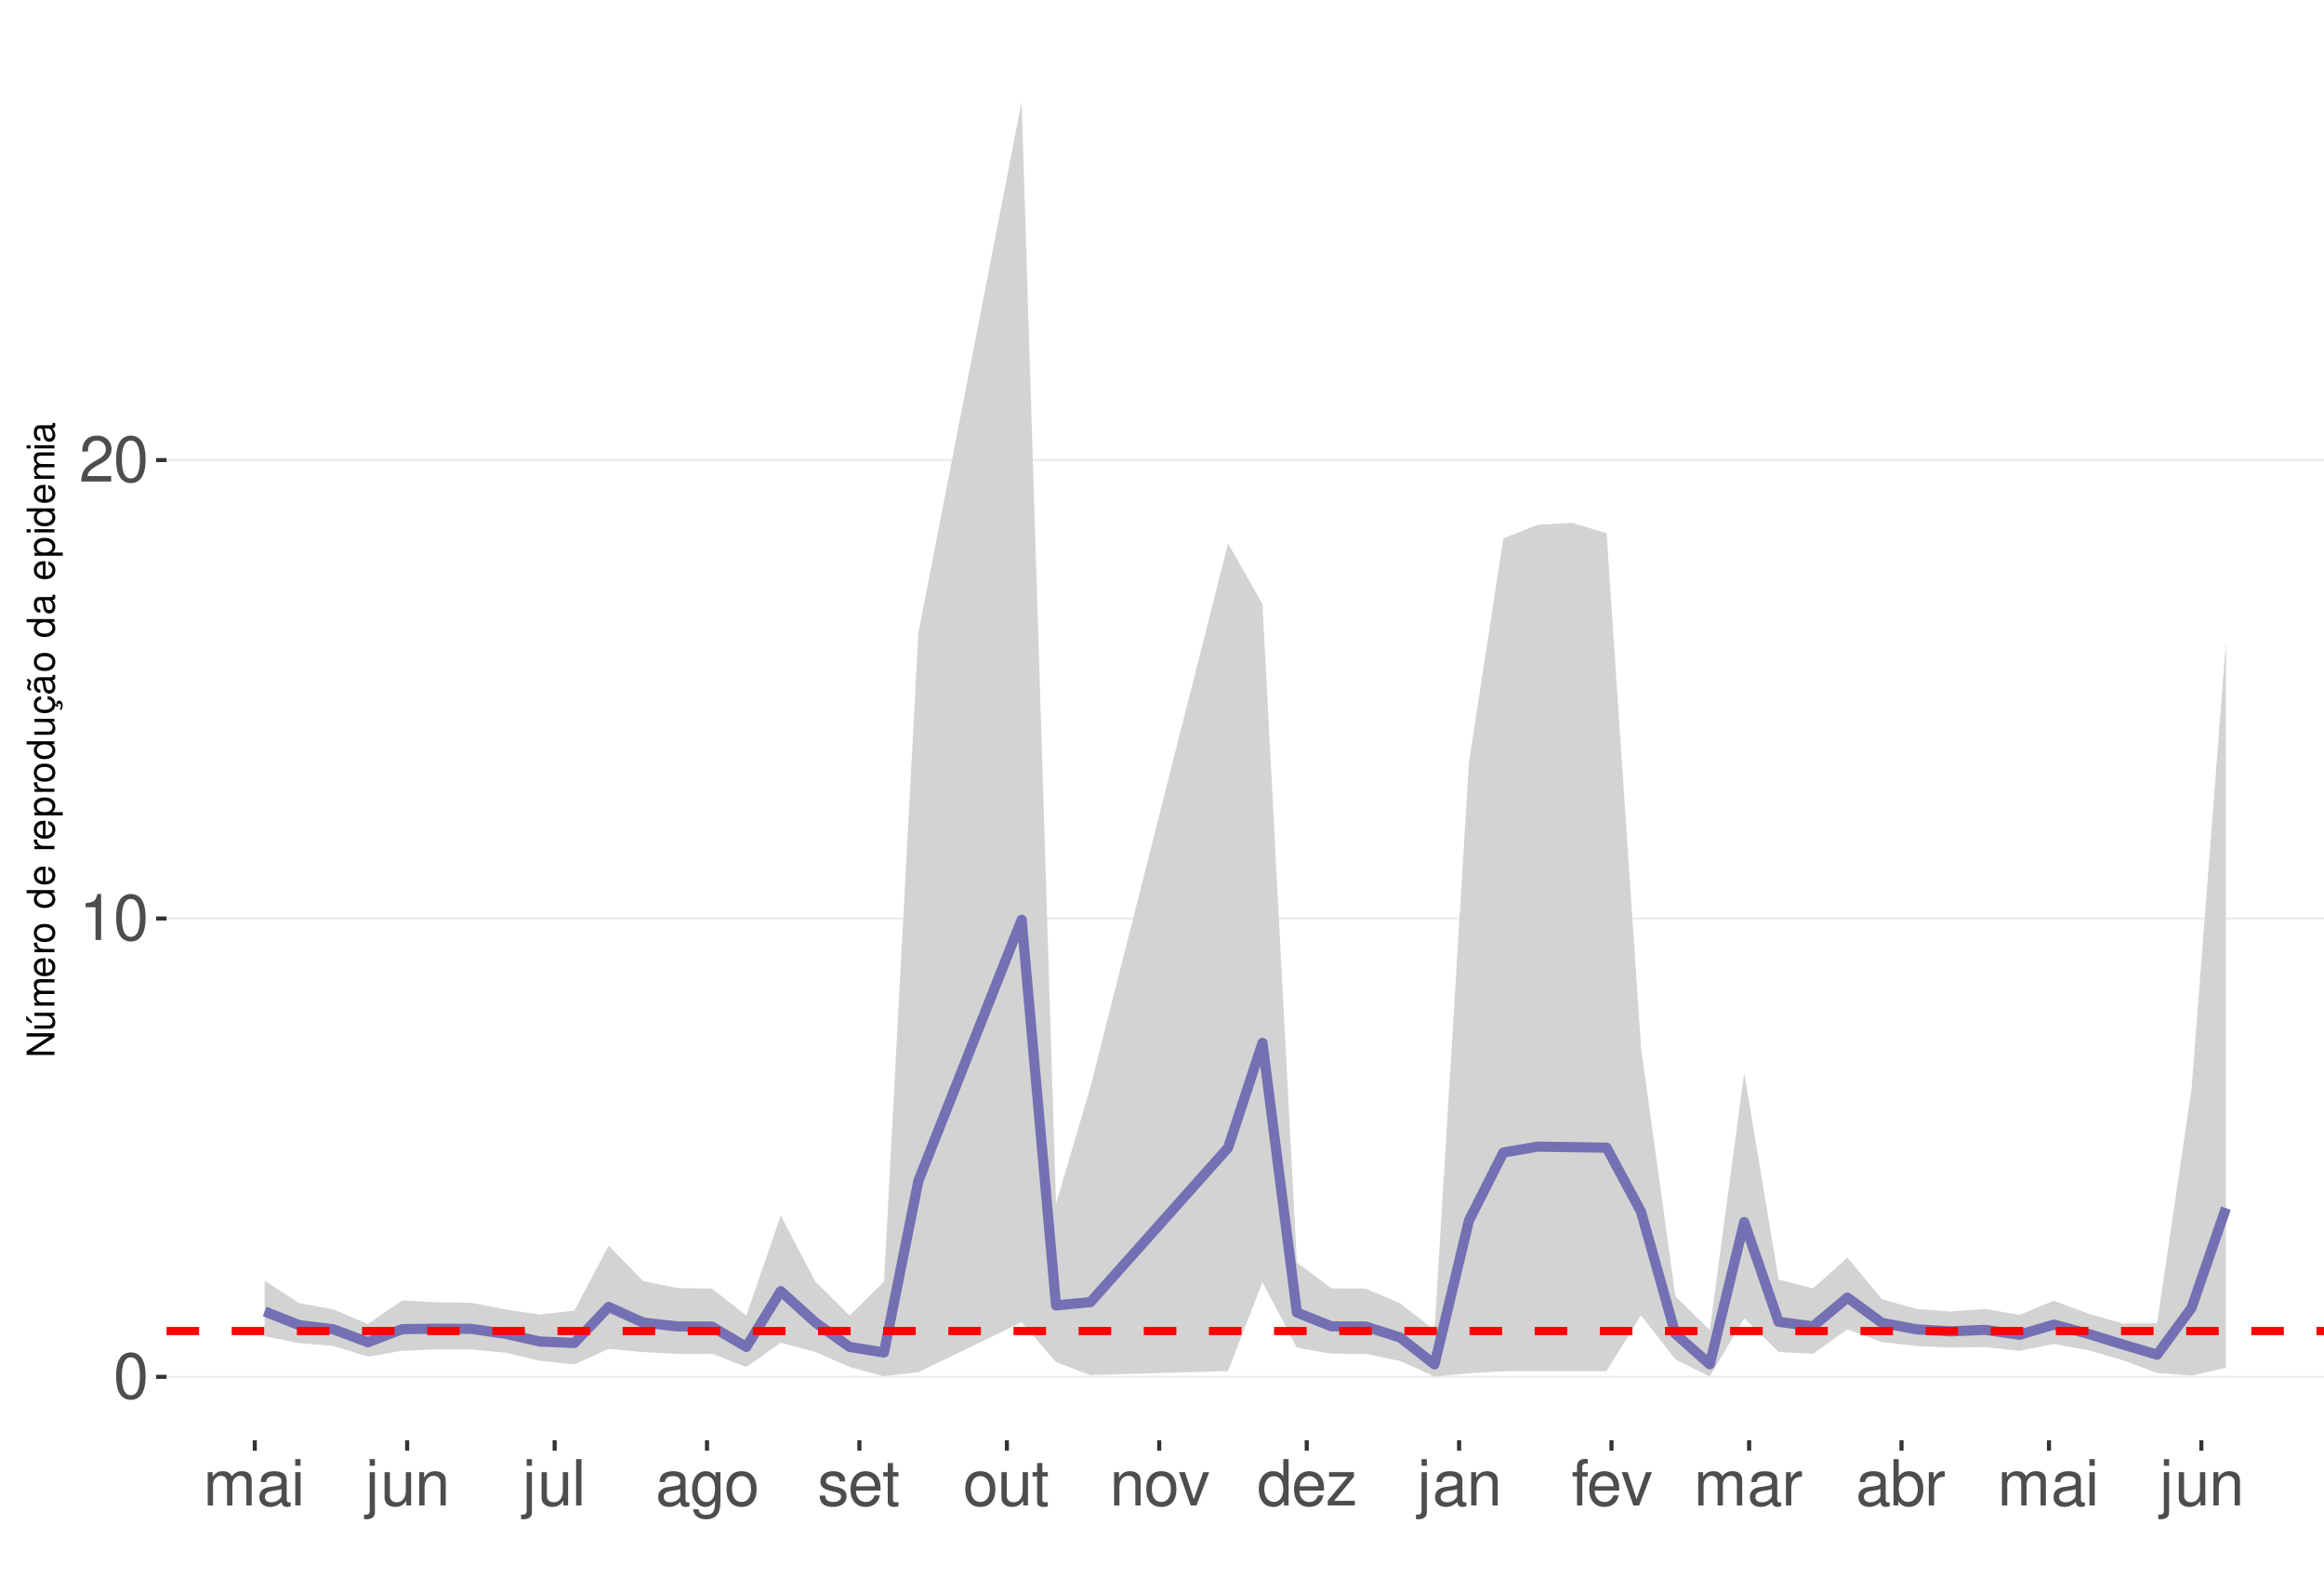
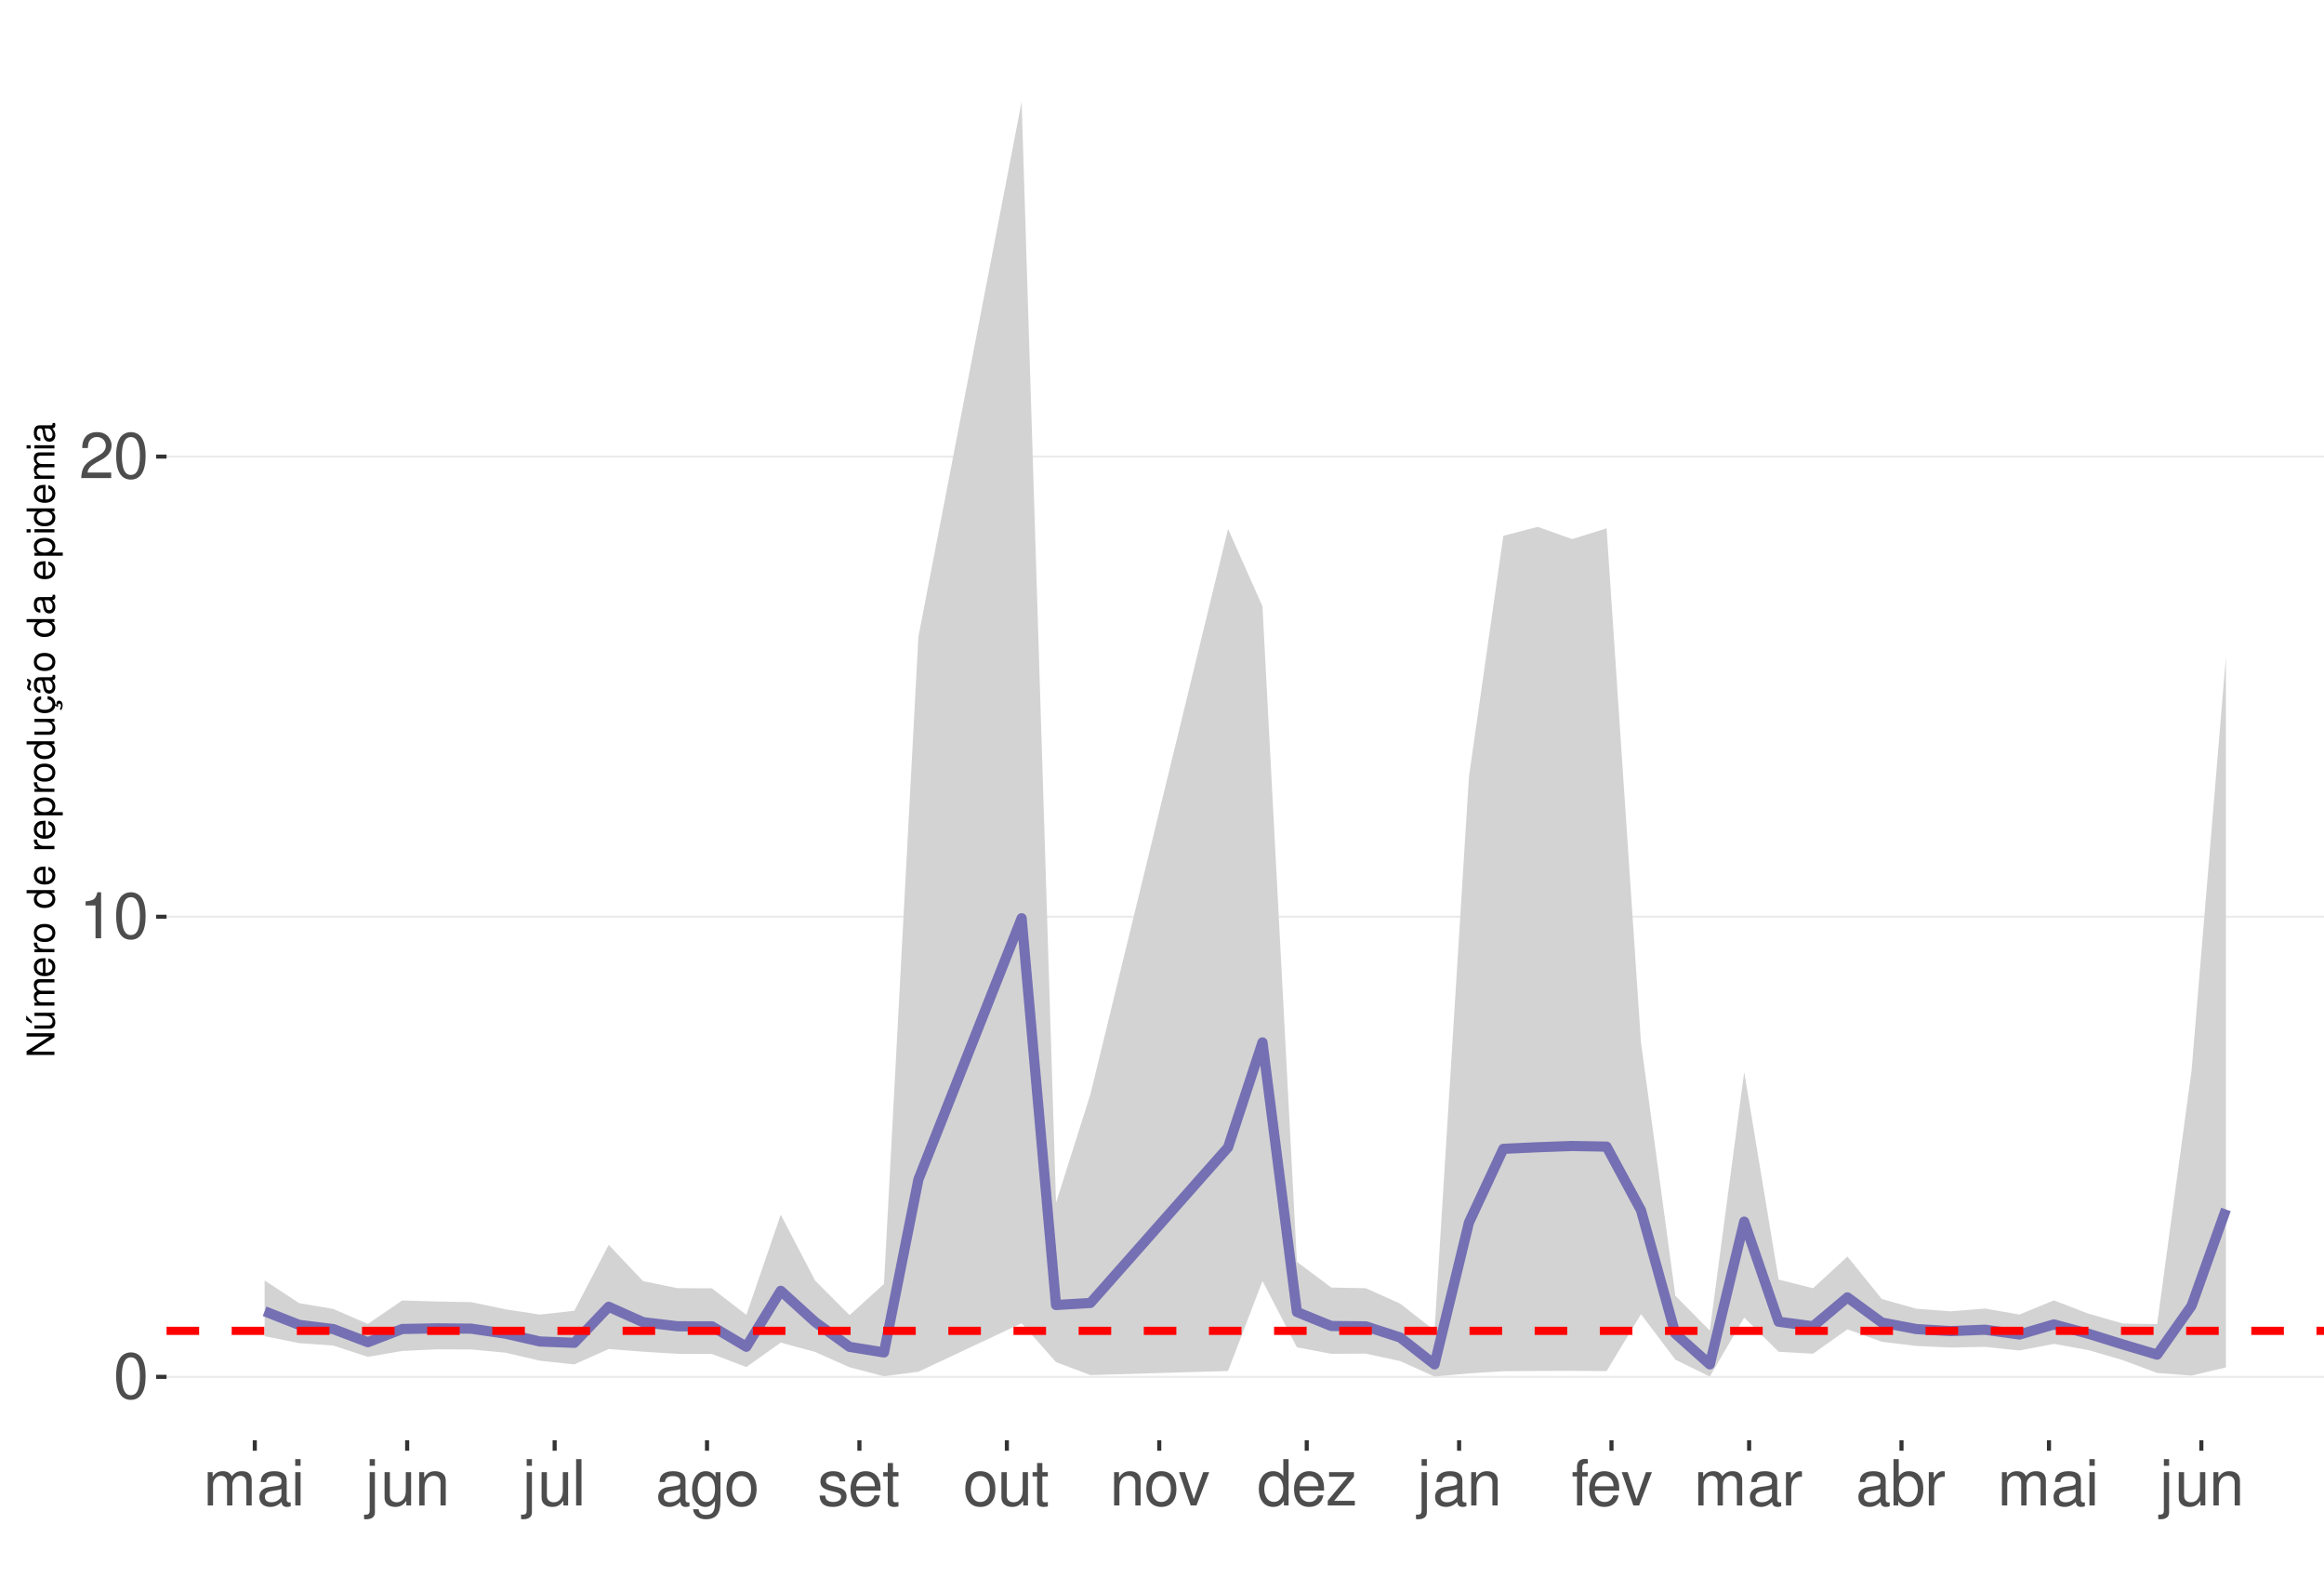
<svg xmlns="http://www.w3.org/2000/svg" xmlns:xlink="http://www.w3.org/1999/xlink" width="609pt" height="413pt" viewBox="0 0 609 413" version="1.1">
  <defs>
    <g>
      <symbol overflow="visible" id="glyph0-0">
        <path style="stroke:none;" d="" />
      </symbol>
      <symbol overflow="visible" id="glyph0-1">
        <path style="stroke:none;" d="M 4.578 -12.047 C 3.484 -12.047 2.484 -11.547 1.859 -10.734 C 1.094 -9.656 0.719 -8.062 0.719 -5.828 C 0.719 -1.766 2.047 0.391 4.578 0.391 C 7.078 0.391 8.438 -1.766 8.438 -5.734 C 8.438 -8.062 8.078 -9.625 7.297 -10.734 C 6.672 -11.562 5.703 -12.047 4.578 -12.047 Z M 4.578 -10.75 C 6.156 -10.75 6.953 -9.125 6.953 -5.859 C 6.953 -2.438 6.172 -0.828 4.547 -0.828 C 3 -0.828 2.219 -2.5 2.219 -5.812 C 2.219 -9.125 3 -10.75 4.578 -10.75 Z M 4.578 -10.75 " />
      </symbol>
      <symbol overflow="visible" id="glyph0-2">
        <path style="stroke:none;" d="M 4.312 -8.578 L 4.312 0 L 5.781 0 L 5.781 -12.047 L 4.812 -12.047 C 4.297 -10.188 3.969 -9.938 1.703 -9.641 L 1.703 -8.578 Z M 4.312 -8.578 " />
      </symbol>
      <symbol overflow="visible" id="glyph0-3">
        <path style="stroke:none;" d="M 8.422 -1.453 L 2.219 -1.453 C 2.359 -2.453 2.891 -3.078 4.344 -3.969 L 6.016 -4.891 C 7.656 -5.812 8.516 -7.047 8.516 -8.531 C 8.516 -9.531 8.109 -10.453 7.406 -11.109 C 6.719 -11.75 5.844 -12.047 4.734 -12.047 C 3.234 -12.047 2.109 -11.516 1.469 -10.484 C 1.047 -9.844 0.859 -9.094 0.828 -7.875 L 2.297 -7.875 C 2.344 -8.688 2.453 -9.172 2.641 -9.578 C 3.031 -10.312 3.797 -10.766 4.688 -10.766 C 6.016 -10.766 7.016 -9.797 7.016 -8.5 C 7.016 -7.531 6.469 -6.703 5.406 -6.094 L 3.875 -5.203 C 1.422 -3.781 0.703 -2.641 0.562 -0.016 L 8.422 -0.016 Z M 8.422 -1.453 " />
      </symbol>
      <symbol overflow="visible" id="glyph0-4">
        <path style="stroke:none;" d="M 1.172 -8.734 L 1.172 0 L 2.562 0 L 2.562 -5.484 C 2.562 -6.75 3.484 -7.766 4.609 -7.766 C 5.641 -7.766 6.234 -7.125 6.234 -6.016 L 6.234 0 L 7.625 0 L 7.625 -5.484 C 7.625 -6.75 8.547 -7.766 9.672 -7.766 C 10.688 -7.766 11.297 -7.109 11.297 -6.016 L 11.297 0 L 12.688 0 L 12.688 -6.547 C 12.688 -8.109 11.797 -8.984 10.156 -8.984 C 9 -8.984 8.297 -8.625 7.484 -7.641 C 6.969 -8.578 6.266 -8.984 5.125 -8.984 C 3.969 -8.984 3.188 -8.547 2.453 -7.5 L 2.453 -8.734 Z M 1.172 -8.734 " />
      </symbol>
      <symbol overflow="visible" id="glyph0-5">
        <path style="stroke:none;" d="M 8.906 -0.812 C 8.766 -0.781 8.688 -0.781 8.609 -0.781 C 8.125 -0.781 7.859 -1.031 7.859 -1.469 L 7.859 -6.594 C 7.859 -8.141 6.734 -8.984 4.578 -8.984 C 3.297 -8.984 2.281 -8.609 1.688 -7.969 C 1.281 -7.516 1.109 -7.016 1.078 -6.141 L 2.484 -6.141 C 2.594 -7.219 3.234 -7.688 4.531 -7.688 C 5.797 -7.688 6.484 -7.234 6.484 -6.391 L 6.484 -6.031 C 6.469 -5.438 6.156 -5.219 5.031 -5.062 C 3.062 -4.812 2.766 -4.75 2.234 -4.531 C 1.219 -4.094 0.703 -3.328 0.703 -2.203 C 0.703 -0.609 1.797 0.391 3.562 0.391 C 4.656 0.391 5.547 0 6.531 -0.906 C 6.625 0 7.062 0.391 7.969 0.391 C 8.266 0.391 8.438 0.344 8.906 0.234 Z M 6.484 -2.75 C 6.484 -2.281 6.344 -2 5.922 -1.609 C 5.359 -1.094 4.688 -0.828 3.859 -0.828 C 2.781 -0.828 2.156 -1.344 2.156 -2.234 C 2.156 -3.141 2.75 -3.609 4.25 -3.828 C 5.734 -4.031 6.016 -4.094 6.484 -4.312 Z M 6.484 -2.75 " />
      </symbol>
      <symbol overflow="visible" id="glyph0-6">
        <path style="stroke:none;" d="M 2.5 -8.734 L 1.109 -8.734 L 1.109 0 L 2.5 0 Z M 2.5 -12.141 L 1.094 -12.141 L 1.094 -10.391 L 2.5 -10.391 Z M 2.5 -12.141 " />
      </symbol>
      <symbol overflow="visible" id="glyph0-7">
        <path style="stroke:none;" d="M 1.172 -8.734 L 1.172 1.266 C 1.172 2.125 0.906 2.422 0.031 2.422 C -0.062 2.422 -0.109 2.422 -0.297 2.406 L -0.297 3.578 C -0.141 3.609 -0.047 3.625 0.172 3.625 C 1.734 3.625 2.547 3.016 2.547 1.812 L 2.547 -8.734 Z M 2.547 -12.141 L 1.172 -12.141 L 1.172 -10.391 L 2.547 -10.391 Z M 2.547 -12.141 " />
      </symbol>
      <symbol overflow="visible" id="glyph0-8">
        <path style="stroke:none;" d="M 8.031 0 L 8.031 -8.734 L 6.641 -8.734 L 6.641 -3.781 C 6.641 -2 5.719 -0.828 4.266 -0.828 C 3.172 -0.828 2.469 -1.5 2.469 -2.547 L 2.469 -8.734 L 1.078 -8.734 L 1.078 -2 C 1.078 -0.547 2.172 0.391 3.859 0.391 C 5.141 0.391 5.969 -0.062 6.781 -1.219 L 6.781 0 Z M 8.031 0 " />
      </symbol>
      <symbol overflow="visible" id="glyph0-9">
        <path style="stroke:none;" d="M 1.172 -8.734 L 1.172 0 L 2.562 0 L 2.562 -4.812 C 2.562 -6.594 3.5 -7.766 4.938 -7.766 C 6.031 -7.766 6.734 -7.094 6.734 -6.047 L 6.734 0 L 8.109 0 L 8.109 -6.594 C 8.109 -8.047 7.031 -8.984 5.344 -8.984 C 4.047 -8.984 3.219 -8.484 2.453 -7.266 L 2.453 -8.734 Z M 1.172 -8.734 " />
      </symbol>
      <symbol overflow="visible" id="glyph0-10">
        <path style="stroke:none;" d="M 2.531 -12.141 L 1.125 -12.141 L 1.125 0 L 2.531 0 Z M 2.531 -12.141 " />
      </symbol>
      <symbol overflow="visible" id="glyph0-11">
        <path style="stroke:none;" d="M 6.734 -8.734 L 6.734 -7.469 C 6.031 -8.516 5.266 -8.984 4.156 -8.984 C 2.047 -8.984 0.578 -7.016 0.578 -4.219 C 0.578 -2.75 0.938 -1.688 1.688 -0.797 C 2.328 -0.031 3.172 0.391 4.062 0.391 C 5.109 0.391 5.859 -0.078 6.594 -1.188 L 6.594 -0.734 C 6.594 1.594 5.953 2.469 4.219 2.469 C 3.031 2.469 2.422 2 2.281 1 L 0.859 1 C 1 2.609 2.281 3.625 4.188 3.625 C 5.469 3.625 6.531 3.219 7.094 2.516 C 7.766 1.703 8.016 0.609 8.016 -1.438 L 8.016 -8.734 Z M 4.297 -7.688 C 5.766 -7.688 6.594 -6.469 6.594 -4.25 C 6.594 -2.125 5.75 -0.906 4.297 -0.906 C 2.859 -0.906 2.031 -2.156 2.031 -4.297 C 2.031 -6.422 2.859 -7.688 4.297 -7.688 Z M 4.297 -7.688 " />
      </symbol>
      <symbol overflow="visible" id="glyph0-12">
        <path style="stroke:none;" d="M 4.531 -8.984 C 2.062 -8.984 0.594 -7.234 0.594 -4.297 C 0.594 -1.344 2.062 0.391 4.547 0.391 C 7.016 0.391 8.5 -1.359 8.5 -4.234 C 8.5 -7.266 7.062 -8.984 4.531 -8.984 Z M 4.547 -7.688 C 6.109 -7.688 7.047 -6.406 7.047 -4.25 C 7.047 -2.188 6.078 -0.906 4.547 -0.906 C 3 -0.906 2.047 -2.188 2.047 -4.297 C 2.047 -6.406 3 -7.688 4.547 -7.688 Z M 4.547 -7.688 " />
      </symbol>
      <symbol overflow="visible" id="glyph0-13">
        <path style="stroke:none;" d="M 7.297 -6.297 C 7.281 -8.016 6.141 -8.984 4.125 -8.984 C 2.094 -8.984 0.781 -7.922 0.781 -6.312 C 0.781 -4.953 1.484 -4.297 3.547 -3.797 L 4.844 -3.484 C 5.812 -3.25 6.203 -2.891 6.203 -2.281 C 6.203 -1.453 5.375 -0.906 4.156 -0.906 C 3.422 -0.906 2.781 -1.109 2.438 -1.484 C 2.219 -1.734 2.109 -1.984 2.031 -2.594 L 0.562 -2.594 C 0.641 -0.578 1.766 0.391 4.047 0.391 C 6.25 0.391 7.641 -0.703 7.641 -2.375 C 7.641 -3.688 6.906 -4.391 5.188 -4.812 L 3.844 -5.125 C 2.719 -5.391 2.234 -5.766 2.234 -6.375 C 2.234 -7.203 2.953 -7.688 4.078 -7.688 C 5.203 -7.688 5.797 -7.219 5.828 -6.297 Z M 7.297 -6.297 " />
      </symbol>
      <symbol overflow="visible" id="glyph0-14">
        <path style="stroke:none;" d="M 8.547 -3.891 C 8.547 -5.234 8.438 -6.031 8.188 -6.672 C 7.625 -8.109 6.297 -8.984 4.656 -8.984 C 2.234 -8.984 0.672 -7.125 0.672 -4.25 C 0.672 -1.359 2.172 0.391 4.625 0.391 C 6.625 0.391 8.016 -0.75 8.359 -2.641 L 6.969 -2.641 C 6.578 -1.5 5.797 -0.906 4.688 -0.906 C 3.797 -0.906 3.047 -1.297 2.578 -2.031 C 2.25 -2.531 2.125 -3.031 2.109 -3.891 Z M 2.156 -5.031 C 2.266 -6.641 3.25 -7.688 4.641 -7.688 C 6.062 -7.688 7.047 -6.594 7.047 -5.031 Z M 2.156 -5.031 " />
      </symbol>
      <symbol overflow="visible" id="glyph0-15">
        <path style="stroke:none;" d="M 4.234 -8.734 L 2.797 -8.734 L 2.797 -11.125 L 1.422 -11.125 L 1.422 -8.734 L 0.234 -8.734 L 0.234 -7.594 L 1.422 -7.594 L 1.422 -1 C 1.422 -0.094 2.016 0.391 3.094 0.391 C 3.469 0.391 3.766 0.344 4.234 0.266 L 4.234 -0.906 C 4.031 -0.844 3.844 -0.828 3.562 -0.828 C 2.969 -0.828 2.797 -1 2.797 -1.609 L 2.797 -7.594 L 4.234 -7.594 Z M 4.234 -8.734 " />
      </symbol>
      <symbol overflow="visible" id="glyph0-16">
        <path style="stroke:none;" d="M 4.75 0 L 8.094 -8.734 L 6.531 -8.734 L 4.062 -1.656 L 1.734 -8.734 L 0.172 -8.734 L 3.234 0 Z M 4.75 0 " />
      </symbol>
      <symbol overflow="visible" id="glyph0-17">
        <path style="stroke:none;" d="M 8.25 -12.141 L 6.859 -12.141 L 6.859 -7.625 C 6.281 -8.516 5.344 -8.984 4.188 -8.984 C 1.922 -8.984 0.438 -7.156 0.438 -4.375 C 0.438 -1.438 1.859 0.391 4.234 0.391 C 5.438 0.391 6.266 -0.062 7.016 -1.156 L 7.016 0 L 8.25 0 Z M 4.406 -7.672 C 5.906 -7.672 6.859 -6.359 6.859 -4.266 C 6.859 -2.25 5.891 -0.922 4.438 -0.922 C 2.891 -0.922 1.875 -2.266 1.875 -4.297 C 1.875 -6.328 2.891 -7.672 4.406 -7.672 Z M 4.406 -7.672 " />
      </symbol>
      <symbol overflow="visible" id="glyph0-18">
        <path style="stroke:none;" d="M 7.375 -8.734 L 0.859 -8.734 L 0.859 -7.516 L 5.734 -7.516 L 0.516 -1.25 L 0.516 0 L 7.609 0 L 7.609 -1.219 L 2.203 -1.219 L 7.375 -7.5 Z M 7.375 -8.734 " />
      </symbol>
      <symbol overflow="visible" id="glyph0-19">
        <path style="stroke:none;" d="M 4.297 -8.734 L 2.844 -8.734 L 2.844 -10.094 C 2.844 -10.672 3.172 -10.969 3.812 -10.969 C 3.938 -10.969 3.984 -10.969 4.297 -10.953 L 4.297 -12.109 C 3.984 -12.172 3.797 -12.188 3.516 -12.188 C 2.234 -12.188 1.469 -11.453 1.469 -10.203 L 1.469 -8.734 L 0.297 -8.734 L 0.297 -7.594 L 1.469 -7.594 L 1.469 0 L 2.844 0 L 2.844 -7.594 L 4.297 -7.594 Z M 4.297 -8.734 " />
      </symbol>
      <symbol overflow="visible" id="glyph0-20">
        <path style="stroke:none;" d="M 1.156 -8.734 L 1.156 0 L 2.547 0 L 2.547 -4.531 C 2.562 -6.625 3.438 -7.562 5.344 -7.516 L 5.344 -8.922 C 5.109 -8.969 4.984 -8.984 4.812 -8.984 C 3.922 -8.984 3.234 -8.438 2.438 -7.141 L 2.438 -8.734 Z M 1.156 -8.734 " />
      </symbol>
      <symbol overflow="visible" id="glyph0-21">
        <path style="stroke:none;" d="M 0.906 -12.141 L 0.906 0 L 2.156 0 L 2.156 -1.109 C 2.812 -0.094 3.703 0.391 4.906 0.391 C 7.219 0.391 8.719 -1.5 8.719 -4.391 C 8.719 -7.234 7.297 -8.984 4.984 -8.984 C 3.781 -8.984 2.938 -8.531 2.281 -7.547 L 2.281 -12.141 Z M 4.719 -7.672 C 6.266 -7.672 7.266 -6.328 7.266 -4.25 C 7.266 -2.266 6.234 -0.922 4.719 -0.922 C 3.234 -0.922 2.281 -2.25 2.281 -4.297 C 2.281 -6.344 3.234 -7.672 4.719 -7.672 Z M 4.719 -7.672 " />
      </symbol>
      <symbol overflow="visible" id="glyph1-0">
        <path style="stroke:none;" d="" />
      </symbol>
      <symbol overflow="visible" id="glyph1-1">
        <path style="stroke:none;" d="M -7.297 -6.453 L -7.297 -5.578 L -1.328 -5.578 L -7.297 -1.766 L -7.297 -0.766 L 0 -0.766 L 0 -1.641 L -5.906 -1.641 L 0 -5.406 L 0 -6.453 Z M -7.297 -6.453 " />
      </symbol>
      <symbol overflow="visible" id="glyph1-2">
        <path style="stroke:none;" d="M 0 -4.812 L -5.234 -4.812 L -5.234 -3.984 L -2.266 -3.984 C -1.203 -3.984 -0.5 -3.438 -0.5 -2.562 C -0.5 -1.906 -0.906 -1.484 -1.531 -1.484 L -5.234 -1.484 L -5.234 -0.656 L -1.203 -0.656 C -0.328 -0.656 0.234 -1.297 0.234 -2.312 C 0.234 -3.094 -0.047 -3.578 -0.734 -4.062 L 0 -4.062 Z M -7.406 -2.953 L -5.922 -2 L -5.922 -2.594 L -7.406 -4.094 Z M -7.406 -2.953 " />
      </symbol>
      <symbol overflow="visible" id="glyph1-3">
        <path style="stroke:none;" d="M -5.234 -0.703 L 0 -0.703 L 0 -1.547 L -3.297 -1.547 C -4.047 -1.547 -4.656 -2.094 -4.656 -2.766 C -4.656 -3.391 -4.281 -3.734 -3.609 -3.734 L 0 -3.734 L 0 -4.578 L -3.297 -4.578 C -4.047 -4.578 -4.656 -5.125 -4.656 -5.812 C -4.656 -6.422 -4.266 -6.781 -3.609 -6.781 L 0 -6.781 L 0 -7.625 L -3.938 -7.625 C -4.875 -7.625 -5.391 -7.078 -5.391 -6.094 C -5.391 -5.406 -5.188 -4.984 -4.594 -4.484 C -5.156 -4.188 -5.391 -3.766 -5.391 -3.078 C -5.391 -2.375 -5.125 -1.906 -4.5 -1.469 L -5.234 -1.469 Z M -5.234 -0.703 " />
      </symbol>
      <symbol overflow="visible" id="glyph1-4">
        <path style="stroke:none;" d="M -2.344 -5.125 C -3.141 -5.125 -3.625 -5.062 -4.016 -4.922 C -4.875 -4.578 -5.391 -3.781 -5.391 -2.797 C -5.391 -1.344 -4.281 -0.406 -2.547 -0.406 C -0.812 -0.406 0.234 -1.297 0.234 -2.781 C 0.234 -3.984 -0.453 -4.812 -1.594 -5.016 L -1.594 -4.188 C -0.906 -3.953 -0.547 -3.484 -0.547 -2.812 C -0.547 -2.281 -0.781 -1.828 -1.219 -1.547 C -1.516 -1.344 -1.812 -1.281 -2.344 -1.266 Z M -3.016 -1.297 C -3.984 -1.359 -4.625 -1.953 -4.625 -2.797 C -4.625 -3.641 -3.953 -4.234 -3.016 -4.234 Z M -3.016 -1.297 " />
      </symbol>
      <symbol overflow="visible" id="glyph1-5">
        <path style="stroke:none;" d="M -5.234 -0.688 L 0 -0.688 L 0 -1.531 L -2.719 -1.531 C -3.984 -1.547 -4.547 -2.062 -4.516 -3.203 L -5.359 -3.203 C -5.375 -3.062 -5.391 -2.984 -5.391 -2.891 C -5.391 -2.344 -5.062 -1.938 -4.297 -1.453 L -5.234 -1.453 Z M -5.234 -0.688 " />
      </symbol>
      <symbol overflow="visible" id="glyph1-6">
        <path style="stroke:none;" d="M -5.391 -2.719 C -5.391 -1.234 -4.344 -0.359 -2.578 -0.359 C -0.812 -0.359 0.234 -1.234 0.234 -2.734 C 0.234 -4.203 -0.812 -5.094 -2.547 -5.094 C -4.359 -5.094 -5.391 -4.234 -5.391 -2.719 Z M -4.625 -2.734 C -4.625 -3.672 -3.844 -4.234 -2.547 -4.234 C -1.312 -4.234 -0.547 -3.656 -0.547 -2.734 C -0.547 -1.797 -1.312 -1.234 -2.578 -1.234 C -3.844 -1.234 -4.625 -1.797 -4.625 -2.734 Z M -4.625 -2.734 " />
      </symbol>
      <symbol overflow="visible" id="glyph1-7">
        <path style="stroke:none;" d="" />
      </symbol>
      <symbol overflow="visible" id="glyph1-8">
        <path style="stroke:none;" d="M -7.297 -4.953 L -7.297 -4.125 L -4.578 -4.125 C -5.109 -3.766 -5.391 -3.203 -5.391 -2.516 C -5.391 -1.156 -4.297 -0.266 -2.625 -0.266 C -0.859 -0.266 0.234 -1.125 0.234 -2.547 C 0.234 -3.266 -0.047 -3.766 -0.688 -4.203 L 0 -4.203 L 0 -4.953 Z M -4.609 -2.656 C -4.609 -3.547 -3.812 -4.125 -2.562 -4.125 C -1.344 -4.125 -0.547 -3.547 -0.547 -2.656 C -0.547 -1.734 -1.359 -1.125 -2.578 -1.125 C -3.797 -1.125 -4.609 -1.734 -4.609 -2.656 Z M -4.609 -2.656 " />
      </symbol>
      <symbol overflow="visible" id="glyph1-9">
        <path style="stroke:none;" d="M 2.188 -0.547 L 2.188 -1.375 L -0.547 -1.375 C -0.016 -1.812 0.234 -2.312 0.234 -2.984 C 0.234 -4.344 -0.859 -5.234 -2.531 -5.234 C -4.297 -5.234 -5.391 -4.375 -5.391 -2.984 C -5.391 -2.266 -5.062 -1.703 -4.453 -1.312 L -5.234 -1.312 L -5.234 -0.547 Z M -4.609 -2.844 C -4.609 -3.766 -3.797 -4.359 -2.547 -4.359 C -1.359 -4.359 -0.547 -3.75 -0.547 -2.844 C -0.547 -1.953 -1.344 -1.375 -2.578 -1.375 C -3.812 -1.375 -4.609 -1.953 -4.609 -2.844 Z M -4.609 -2.844 " />
      </symbol>
      <symbol overflow="visible" id="glyph1-10">
        <path style="stroke:none;" d="M 0 -4.812 L -5.234 -4.812 L -5.234 -3.984 L -2.266 -3.984 C -1.203 -3.984 -0.5 -3.438 -0.5 -2.562 C -0.5 -1.906 -0.906 -1.484 -1.531 -1.484 L -5.234 -1.484 L -5.234 -0.656 L -1.203 -0.656 C -0.328 -0.656 0.234 -1.297 0.234 -2.312 C 0.234 -3.094 -0.047 -3.578 -0.734 -4.062 L 0 -4.062 Z M 0 -4.812 " />
      </symbol>
      <symbol overflow="visible" id="glyph1-11">
        <path style="stroke:none;" d="M 0.234 -2.641 C 0.234 -3.875 -0.547 -4.703 -1.797 -4.766 L -1.797 -3.938 C -0.953 -3.797 -0.531 -3.359 -0.531 -2.656 C -0.531 -1.734 -1.281 -1.188 -2.516 -1.188 C -3.844 -1.188 -4.625 -1.719 -4.625 -2.625 C -4.625 -3.328 -4.203 -3.766 -3.484 -3.875 L -3.484 -4.703 C -3.984 -4.672 -4.312 -4.562 -4.609 -4.359 C -5.094 -4 -5.391 -3.375 -5.391 -2.641 C -5.391 -1.219 -4.266 -0.312 -2.531 -0.312 C -1.469 -0.312 -0.625 -0.672 -0.156 -1.312 C 0.047 -1.594 0.125 -1.812 0.203 -2.25 L 0.922 -1.938 L 0.984 -2.062 C 0.938 -2.188 0.906 -2.25 0.906 -2.375 C 0.906 -2.656 1.047 -2.828 1.281 -2.828 C 1.547 -2.828 1.734 -2.594 1.734 -2.297 C 1.734 -2.031 1.672 -1.844 1.438 -1.406 L 1.406 -1.312 L 1.812 -1.094 C 2.078 -1.75 2.141 -1.953 2.141 -2.344 C 2.141 -3.109 1.781 -3.578 1.203 -3.578 C 0.781 -3.578 0.547 -3.297 0.547 -2.797 C 0.547 -2.703 0.547 -2.641 0.562 -2.516 Z M 0.234 -2.641 " />
      </symbol>
      <symbol overflow="visible" id="glyph1-12">
        <path style="stroke:none;" d="M -0.484 -5.344 C -0.469 -5.266 -0.469 -5.219 -0.469 -5.172 C -0.469 -4.875 -0.625 -4.719 -0.875 -4.719 L -3.953 -4.719 C -4.891 -4.719 -5.391 -4.047 -5.391 -2.75 C -5.391 -1.984 -5.172 -1.375 -4.781 -1.016 C -4.516 -0.766 -4.203 -0.672 -3.688 -0.656 L -3.688 -1.484 C -4.328 -1.562 -4.625 -1.938 -4.625 -2.719 C -4.625 -3.484 -4.344 -3.891 -3.844 -3.891 L -3.625 -3.891 C -3.266 -3.875 -3.125 -3.703 -3.047 -3.016 C -2.891 -1.844 -2.844 -1.656 -2.719 -1.344 C -2.453 -0.734 -2 -0.422 -1.312 -0.422 C -0.375 -0.422 0.234 -1.078 0.234 -2.141 C 0.234 -2.797 0 -3.328 -0.547 -3.922 C 0 -3.984 0.234 -4.234 0.234 -4.781 C 0.234 -4.953 0.203 -5.062 0.141 -5.344 Z M -1.656 -3.891 C -1.375 -3.891 -1.203 -3.812 -0.969 -3.562 C -0.656 -3.219 -0.5 -2.812 -0.5 -2.312 C -0.5 -1.672 -0.812 -1.297 -1.344 -1.297 C -1.891 -1.297 -2.172 -1.656 -2.297 -2.547 C -2.422 -3.438 -2.453 -3.609 -2.594 -3.891 Z M -7.172 -3.75 C -6.922 -3.672 -6.812 -3.547 -6.812 -3.375 C -6.812 -3.25 -6.875 -2.984 -6.984 -2.734 C -7.156 -2.312 -7.172 -2.25 -7.172 -2.047 C -7.172 -1.594 -6.797 -1.297 -6.141 -1.188 L -6.141 -1.766 C -6.375 -1.812 -6.5 -1.938 -6.5 -2.094 C -6.5 -2.203 -6.469 -2.344 -6.375 -2.578 C -6.156 -3.156 -6.125 -3.234 -6.125 -3.438 C -6.125 -3.922 -6.484 -4.219 -7.172 -4.312 Z M -7.172 -3.75 " />
      </symbol>
      <symbol overflow="visible" id="glyph1-13">
        <path style="stroke:none;" d="M -0.484 -5.344 C -0.469 -5.266 -0.469 -5.219 -0.469 -5.172 C -0.469 -4.875 -0.625 -4.719 -0.875 -4.719 L -3.953 -4.719 C -4.891 -4.719 -5.391 -4.047 -5.391 -2.75 C -5.391 -1.984 -5.172 -1.375 -4.781 -1.016 C -4.516 -0.766 -4.203 -0.672 -3.688 -0.656 L -3.688 -1.484 C -4.328 -1.562 -4.625 -1.938 -4.625 -2.719 C -4.625 -3.484 -4.344 -3.891 -3.844 -3.891 L -3.625 -3.891 C -3.266 -3.875 -3.125 -3.703 -3.047 -3.016 C -2.891 -1.844 -2.844 -1.656 -2.719 -1.344 C -2.453 -0.734 -2 -0.422 -1.312 -0.422 C -0.375 -0.422 0.234 -1.078 0.234 -2.141 C 0.234 -2.797 0 -3.328 -0.547 -3.922 C 0 -3.984 0.234 -4.234 0.234 -4.781 C 0.234 -4.953 0.203 -5.062 0.141 -5.344 Z M -1.656 -3.891 C -1.375 -3.891 -1.203 -3.812 -0.969 -3.562 C -0.656 -3.219 -0.5 -2.812 -0.5 -2.312 C -0.5 -1.672 -0.812 -1.297 -1.344 -1.297 C -1.891 -1.297 -2.172 -1.656 -2.297 -2.547 C -2.422 -3.438 -2.453 -3.609 -2.594 -3.891 Z M -1.656 -3.891 " />
      </symbol>
      <symbol overflow="visible" id="glyph1-14">
        <path style="stroke:none;" d="M -5.234 -1.5 L -5.234 -0.672 L 0 -0.672 L 0 -1.5 Z M -7.297 -1.5 L -7.297 -0.656 L -6.234 -0.656 L -6.234 -1.5 Z M -7.297 -1.5 " />
      </symbol>
    </g>
    <clipPath id="clip1">
      <path d="M 43.645 9.961 L 609 9.961 L 609 377.328 L 43.645 377.328 Z M 43.645 9.961 " />
    </clipPath>
    <clipPath id="clip2">
      <path d="M 43.645 360 L 609 360 L 609 361 L 43.645 361 Z M 43.645 360 " />
    </clipPath>
    <clipPath id="clip3">
-       <path d="M 43.645 240 L 609 240 L 609 241 L 43.645 241 Z M 43.645 240 " />
+       <path d="M 43.645 239 L 609 239 L 609 241 L 43.645 241 Z M 43.645 239 " />
    </clipPath>
    <clipPath id="clip4">
-       <path d="M 43.645 120 L 609 120 L 609 121 L 43.645 121 Z M 43.645 120 " />
+       <path d="M 43.645 119 L 609 119 L 609 120 L 43.645 120 Z M 43.645 119 " />
    </clipPath>
    <clipPath id="clip5">
      <path d="M 43.645 347 L 609 347 L 609 350 L 43.645 350 Z M 43.645 347 " />
    </clipPath>
  </defs>
  <g id="surface68">
    <rect x="0" y="0" width="609" height="413" style="fill:rgb(100%,100%,100%);fill-opacity:1;stroke:none;" />
    <rect x="0" y="0" width="609" height="413" style="fill:rgb(100%,100%,100%);fill-opacity:1;stroke:none;" />
    <path style="fill:none;stroke-width:1.067;stroke-linecap:round;stroke-linejoin:round;stroke:rgb(100%,100%,100%);stroke-opacity:1;stroke-miterlimit:10;" d="M 0 413 L 609 413 L 609 0 L 0 0 Z M 0 413 " />
    <g clip-path="url(#clip1)" clip-rule="nonzero">
      <path style=" stroke:none;fill-rule:nonzero;fill:rgb(100%,100%,100%);fill-opacity:1;" d="M 43.645 377.328 L 609 377.328 L 609 9.961 L 43.645 9.961 Z M 43.645 377.328 " />
    </g>
    <g clip-path="url(#clip2)" clip-rule="nonzero">
      <path style="fill:none;stroke-width:0.533;stroke-linecap:butt;stroke-linejoin:round;stroke:rgb(92.157%,92.157%,92.157%);stroke-opacity:1;stroke-miterlimit:10;" d="M 43.645 360.711 L 609 360.711 " />
    </g>
    <g clip-path="url(#clip3)" clip-rule="nonzero">
-       <path style="fill:none;stroke-width:0.533;stroke-linecap:butt;stroke-linejoin:round;stroke:rgb(92.157%,92.157%,92.157%);stroke-opacity:1;stroke-miterlimit:10;" d="M 43.645 240.625 L 609 240.625 " />
+       <path style="fill:none;stroke-width:0.533;stroke-linecap:butt;stroke-linejoin:round;stroke:rgb(92.157%,92.157%,92.157%);stroke-opacity:1;stroke-miterlimit:10;" d="M 43.645 240.164 L 609 240.164 " />
    </g>
    <g clip-path="url(#clip4)" clip-rule="nonzero">
-       <path style="fill:none;stroke-width:0.533;stroke-linecap:butt;stroke-linejoin:round;stroke:rgb(92.157%,92.157%,92.157%);stroke-opacity:1;stroke-miterlimit:10;" d="M 43.645 120.535 L 609 120.535 " />
-     </g>
-     <path style=" stroke:none;fill-rule:nonzero;fill:rgb(82.745%,82.745%,82.745%);fill-opacity:1;" d="M 69.344 335.488 L 78.359 341.395 L 87.375 343.027 L 96.395 346.836 L 105.41 340.699 L 114.426 341.168 L 123.445 341.297 L 132.461 343.047 L 141.477 344.395 L 150.496 343.344 L 159.512 326.34 L 168.527 335.613 L 177.547 337.461 L 186.562 337.582 L 195.578 344.652 L 204.594 318.438 L 213.613 335.68 L 222.629 344.668 L 231.645 335.758 L 240.664 165.762 L 267.715 26.66 L 276.73 315.359 L 285.746 284.773 L 321.812 142.367 L 330.832 158.254 L 339.848 330.758 L 348.863 337.523 L 357.883 337.594 L 366.898 341.461 L 375.914 348.465 L 384.934 199.816 L 393.949 141.047 L 402.965 137.473 L 411.98 136.973 L 421 139.688 L 430.016 274.324 L 439.031 339.594 L 448.051 348.465 L 457.066 281.02 L 466.082 335.199 L 475.102 337.551 L 484.117 329.453 L 493.133 340.363 L 502.152 342.914 L 511.168 343.594 L 520.184 342.914 L 529.199 344.457 L 538.219 340.777 L 547.234 344.129 L 556.25 346.727 L 565.27 346.652 L 574.285 285.305 L 583.301 168.215 L 583.301 358.328 L 574.285 360.363 L 565.27 359.707 L 556.25 356.34 L 547.234 353.727 L 538.219 352.09 L 529.199 353.906 L 520.184 352.914 L 511.168 353.051 L 502.152 352.645 L 493.133 351.59 L 484.117 348.262 L 475.102 354.664 L 466.082 354.188 L 457.066 345.348 L 448.051 360.625 L 439.031 356.16 L 430.016 344.578 L 421 359.211 L 411.98 359.191 L 393.949 359.238 L 384.934 359.793 L 375.914 360.629 L 366.898 356.582 L 357.883 354.664 L 348.863 354.652 L 339.848 353.066 L 330.832 335.914 L 321.812 359.188 L 285.746 360.246 L 276.73 356.855 L 267.715 346.418 L 240.664 359.477 L 231.645 360.555 L 222.629 358.133 L 213.613 354.16 L 204.594 351.773 L 195.578 358.148 L 186.562 354.656 L 177.547 354.68 L 168.527 354.215 L 159.512 353.379 L 150.496 357.461 L 141.477 356.508 L 132.461 354.375 L 123.445 353.523 L 114.426 353.527 L 105.41 353.879 L 96.395 355.422 L 87.375 352.605 L 78.359 351.895 L 69.344 350.074 Z M 69.344 335.488 " />
-     <path style="fill:none;stroke-width:2.667;stroke-linecap:butt;stroke-linejoin:round;stroke:rgb(45.882%,43.922%,70.196%);stroke-opacity:1;stroke-miterlimit:10;" d="M 69.344 343.574 L 78.359 347.156 L 87.375 348.254 L 96.395 351.641 L 105.41 348.207 L 114.426 348.094 L 123.445 348.129 L 132.461 349.426 L 141.477 351.453 L 150.496 351.836 L 159.512 342.387 L 168.527 346.492 L 177.547 347.496 L 186.562 347.547 L 195.578 352.871 L 204.594 338.254 L 213.613 346.422 L 222.629 352.875 L 231.645 354.328 L 240.664 309.359 L 267.715 240.965 L 276.73 341.996 L 285.746 341.137 L 321.812 300.699 L 330.832 273.223 L 339.848 343.848 L 348.863 347.469 L 357.883 347.535 L 366.898 350.395 L 375.914 357.445 L 384.934 319.77 L 393.949 301.941 L 402.965 300.391 L 411.98 300.531 L 421 300.668 L 430.016 317.41 L 439.031 349.453 L 448.051 357.414 L 457.066 320.164 L 466.082 346.285 L 475.102 347.492 L 484.117 339.945 L 493.133 346.555 L 502.152 348.254 L 511.168 348.793 L 520.184 348.391 L 529.199 349.684 L 538.219 347.02 L 547.234 349.441 L 556.25 352.234 L 565.27 354.895 L 574.285 342.641 L 583.301 316.508 " />
+       <path style="fill:none;stroke-width:0.533;stroke-linecap:butt;stroke-linejoin:round;stroke:rgb(92.157%,92.157%,92.157%);stroke-opacity:1;stroke-miterlimit:10;" d="M 43.645 119.617 L 609 119.617 " />
+     </g>
+     <path style=" stroke:none;fill-rule:nonzero;fill:rgb(82.745%,82.745%,82.745%);fill-opacity:1;" d="M 69.344 335.457 L 78.359 341.391 L 87.375 342.926 L 96.395 346.844 L 105.41 340.699 L 114.426 340.973 L 123.445 341.133 L 132.461 343.016 L 141.477 344.395 L 150.496 343.398 L 159.512 326.129 L 168.527 335.645 L 177.547 337.473 L 186.562 337.516 L 195.578 344.477 L 204.594 318.234 L 213.613 335.508 L 222.629 344.543 L 231.645 336.367 L 240.664 166.809 L 267.715 26.66 L 276.73 315.117 L 285.746 286.66 L 321.812 138.566 L 330.832 158.852 L 339.848 330.574 L 348.863 337.316 L 357.883 337.484 L 366.898 341.516 L 375.914 348.562 L 384.934 203.535 L 393.949 140.367 L 402.965 138.031 L 411.98 141.234 L 421 138.41 L 430.016 273.121 L 439.031 339.465 L 448.051 348.59 L 457.066 280.852 L 466.082 335.219 L 475.102 337.5 L 484.117 329.199 L 493.133 340.316 L 502.152 342.859 L 511.168 343.543 L 520.184 342.82 L 529.199 344.383 L 538.219 340.676 L 547.234 344.141 L 556.25 346.738 L 565.27 346.895 L 574.285 280.562 L 583.301 172.031 L 583.301 358.242 L 574.285 360.383 L 565.27 359.688 L 556.25 356.332 L 547.234 353.691 L 538.219 352.074 L 529.199 353.805 L 520.184 352.852 L 511.168 353.031 L 502.152 352.613 L 493.133 351.523 L 484.117 348.258 L 475.102 354.648 L 466.082 354.145 L 457.066 345.176 L 448.051 360.629 L 439.031 356.219 L 430.016 344.289 L 421 359.207 L 411.98 359.133 L 402.965 359.168 L 393.949 359.238 L 384.934 359.805 L 375.914 360.629 L 366.898 356.57 L 357.883 354.633 L 348.863 354.676 L 339.848 352.965 L 330.832 335.582 L 321.812 359.172 L 285.746 360.246 L 276.73 356.852 L 267.715 346.668 L 240.664 359.375 L 231.645 360.559 L 222.629 358.203 L 213.613 354.188 L 204.594 351.742 L 195.578 358.141 L 186.562 354.723 L 177.547 354.672 L 168.527 354.125 L 159.512 353.422 L 150.496 357.453 L 141.477 356.48 L 132.461 354.379 L 123.445 353.535 L 114.426 353.504 L 105.41 353.93 L 96.395 355.469 L 87.375 352.52 L 78.359 351.871 L 69.344 350.066 Z M 69.344 335.457 " />
+     <path style="fill:none;stroke-width:2.667;stroke-linecap:butt;stroke-linejoin:round;stroke:rgb(45.882%,43.922%,70.196%);stroke-opacity:1;stroke-miterlimit:10;" d="M 69.344 343.527 L 78.359 347.086 L 87.375 348.203 L 96.395 351.633 L 105.41 348.172 L 114.426 348.008 L 123.445 348.082 L 132.461 349.391 L 141.477 351.445 L 150.496 351.797 L 159.512 342.352 L 168.527 346.391 L 177.547 347.461 L 186.562 347.473 L 195.578 352.828 L 204.594 338.168 L 213.613 346.359 L 222.629 352.855 L 231.645 354.32 L 240.664 309.004 L 267.715 240.559 L 276.73 341.891 L 285.746 341.355 L 321.812 300.586 L 330.832 273.09 L 339.848 343.715 L 348.863 347.391 L 357.883 347.473 L 366.898 350.391 L 375.914 357.441 L 384.934 320.281 L 393.949 300.973 L 402.965 300.555 L 411.98 300.227 L 421 300.395 L 430.016 317.062 L 439.031 349.406 L 448.051 357.441 L 457.066 320.047 L 466.082 346.27 L 475.102 347.465 L 484.117 339.895 L 493.133 346.48 L 502.152 348.188 L 511.168 348.727 L 520.184 348.359 L 529.199 349.617 L 538.219 346.977 L 547.234 349.402 L 556.25 352.211 L 565.27 354.895 L 574.285 342.109 L 583.301 316.852 " />
    <g clip-path="url(#clip5)" clip-rule="nonzero">
-       <path style="fill:none;stroke-width:2.134;stroke-linecap:butt;stroke-linejoin:round;stroke:rgb(100%,0%,0%);stroke-opacity:1;stroke-dasharray:8.536,8.536;stroke-miterlimit:10;" d="M 43.645 348.703 L 609 348.703 " />
+       <path style="fill:none;stroke-width:2.134;stroke-linecap:butt;stroke-linejoin:round;stroke:rgb(100%,0%,0%);stroke-opacity:1;stroke-dasharray:8.536,8.536;stroke-miterlimit:10;" d="M 43.645 348.656 L 609 348.656 " />
    </g>
    <g style="fill:rgb(30.196%,30.196%,30.196%);fill-opacity:1;">
      <use xlink:href="#glyph0-1" x="29.715" y="366.349" />
    </g>
    <g style="fill:rgb(30.196%,30.196%,30.196%);fill-opacity:1;">
-       <use xlink:href="#glyph0-2" x="20.715" y="246.263" />
-       <use xlink:href="#glyph0-1" x="29.715" y="246.263" />
-     </g>
-     <g style="fill:rgb(30.196%,30.196%,30.196%);fill-opacity:1;">
-       <use xlink:href="#glyph0-3" x="20.715" y="126.173" />
-       <use xlink:href="#glyph0-1" x="29.715" y="126.173" />
+       <use xlink:href="#glyph0-2" x="20.715" y="245.802" />
+       <use xlink:href="#glyph0-1" x="29.715" y="245.802" />
+     </g>
+     <g style="fill:rgb(30.196%,30.196%,30.196%);fill-opacity:1;">
+       <use xlink:href="#glyph0-3" x="20.715" y="125.255" />
+       <use xlink:href="#glyph0-1" x="29.715" y="125.255" />
    </g>
    <path style="fill:none;stroke-width:1.067;stroke-linecap:butt;stroke-linejoin:round;stroke:rgb(20%,20%,20%);stroke-opacity:1;stroke-miterlimit:10;" d="M 40.906 360.711 L 43.645 360.711 " />
-     <path style="fill:none;stroke-width:1.067;stroke-linecap:butt;stroke-linejoin:round;stroke:rgb(20%,20%,20%);stroke-opacity:1;stroke-miterlimit:10;" d="M 40.906 240.625 L 43.645 240.625 " />
-     <path style="fill:none;stroke-width:1.067;stroke-linecap:butt;stroke-linejoin:round;stroke:rgb(20%,20%,20%);stroke-opacity:1;stroke-miterlimit:10;" d="M 40.906 120.535 L 43.645 120.535 " />
+     <path style="fill:none;stroke-width:1.067;stroke-linecap:butt;stroke-linejoin:round;stroke:rgb(20%,20%,20%);stroke-opacity:1;stroke-miterlimit:10;" d="M 40.906 240.164 L 43.645 240.164 " />
+     <path style="fill:none;stroke-width:1.067;stroke-linecap:butt;stroke-linejoin:round;stroke:rgb(20%,20%,20%);stroke-opacity:1;stroke-miterlimit:10;" d="M 40.906 119.617 L 43.645 119.617 " />
    <path style="fill:none;stroke-width:1.067;stroke-linecap:butt;stroke-linejoin:round;stroke:rgb(20%,20%,20%);stroke-opacity:1;stroke-miterlimit:10;" d="M 66.766 380.07 L 66.766 377.328 " />
    <path style="fill:none;stroke-width:1.067;stroke-linecap:butt;stroke-linejoin:round;stroke:rgb(20%,20%,20%);stroke-opacity:1;stroke-miterlimit:10;" d="M 106.699 380.07 L 106.699 377.328 " />
    <path style="fill:none;stroke-width:1.067;stroke-linecap:butt;stroke-linejoin:round;stroke:rgb(20%,20%,20%);stroke-opacity:1;stroke-miterlimit:10;" d="M 145.344 380.07 L 145.344 377.328 " />
    <path style="fill:none;stroke-width:1.067;stroke-linecap:butt;stroke-linejoin:round;stroke:rgb(20%,20%,20%);stroke-opacity:1;stroke-miterlimit:10;" d="M 185.273 380.07 L 185.273 377.328 " />
    <path style="fill:none;stroke-width:1.067;stroke-linecap:butt;stroke-linejoin:round;stroke:rgb(20%,20%,20%);stroke-opacity:1;stroke-miterlimit:10;" d="M 225.207 380.07 L 225.207 377.328 " />
    <path style="fill:none;stroke-width:1.067;stroke-linecap:butt;stroke-linejoin:round;stroke:rgb(20%,20%,20%);stroke-opacity:1;stroke-miterlimit:10;" d="M 263.848 380.07 L 263.848 377.328 " />
    <path style="fill:none;stroke-width:1.067;stroke-linecap:butt;stroke-linejoin:round;stroke:rgb(20%,20%,20%);stroke-opacity:1;stroke-miterlimit:10;" d="M 303.781 380.07 L 303.781 377.328 " />
    <path style="fill:none;stroke-width:1.067;stroke-linecap:butt;stroke-linejoin:round;stroke:rgb(20%,20%,20%);stroke-opacity:1;stroke-miterlimit:10;" d="M 342.426 380.07 L 342.426 377.328 " />
    <path style="fill:none;stroke-width:1.067;stroke-linecap:butt;stroke-linejoin:round;stroke:rgb(20%,20%,20%);stroke-opacity:1;stroke-miterlimit:10;" d="M 382.355 380.07 L 382.355 377.328 " />
    <path style="fill:none;stroke-width:1.067;stroke-linecap:butt;stroke-linejoin:round;stroke:rgb(20%,20%,20%);stroke-opacity:1;stroke-miterlimit:10;" d="M 422.289 380.07 L 422.289 377.328 " />
    <path style="fill:none;stroke-width:1.067;stroke-linecap:butt;stroke-linejoin:round;stroke:rgb(20%,20%,20%);stroke-opacity:1;stroke-miterlimit:10;" d="M 458.355 380.07 L 458.355 377.328 " />
    <path style="fill:none;stroke-width:1.067;stroke-linecap:butt;stroke-linejoin:round;stroke:rgb(20%,20%,20%);stroke-opacity:1;stroke-miterlimit:10;" d="M 498.285 380.07 L 498.285 377.328 " />
    <path style="fill:none;stroke-width:1.067;stroke-linecap:butt;stroke-linejoin:round;stroke:rgb(20%,20%,20%);stroke-opacity:1;stroke-miterlimit:10;" d="M 536.93 380.07 L 536.93 377.328 " />
    <path style="fill:none;stroke-width:1.067;stroke-linecap:butt;stroke-linejoin:round;stroke:rgb(20%,20%,20%);stroke-opacity:1;stroke-miterlimit:10;" d="M 576.863 380.07 L 576.863 377.328 " />
    <g style="fill:rgb(30.196%,30.196%,30.196%);fill-opacity:1;">
      <use xlink:href="#glyph0-4" x="53.266" y="394.399" />
      <use xlink:href="#glyph0-5" x="67.266" y="394.399" />
      <use xlink:href="#glyph0-6" x="76.266" y="394.399" />
    </g>
    <g style="fill:rgb(30.196%,30.196%,30.196%);fill-opacity:1;">
      <use xlink:href="#glyph0-7" x="95.699" y="394.399" />
      <use xlink:href="#glyph0-8" x="99.699" y="394.399" />
      <use xlink:href="#glyph0-9" x="108.699" y="394.399" />
    </g>
    <g style="fill:rgb(30.196%,30.196%,30.196%);fill-opacity:1;">
      <use xlink:href="#glyph0-7" x="136.844" y="394.399" />
      <use xlink:href="#glyph0-8" x="140.844" y="394.399" />
      <use xlink:href="#glyph0-10" x="149.844" y="394.399" />
    </g>
    <g style="fill:rgb(30.196%,30.196%,30.196%);fill-opacity:1;">
      <use xlink:href="#glyph0-5" x="171.773" y="394.399" />
      <use xlink:href="#glyph0-11" x="180.773" y="394.399" />
      <use xlink:href="#glyph0-12" x="189.773" y="394.399" />
    </g>
    <g style="fill:rgb(30.196%,30.196%,30.196%);fill-opacity:1;">
      <use xlink:href="#glyph0-13" x="214.207" y="394.399" />
      <use xlink:href="#glyph0-14" x="222.207" y="394.399" />
      <use xlink:href="#glyph0-15" x="231.207" y="394.399" />
    </g>
    <g style="fill:rgb(30.196%,30.196%,30.196%);fill-opacity:1;">
      <use xlink:href="#glyph0-12" x="252.348" y="394.399" />
      <use xlink:href="#glyph0-8" x="261.348" y="394.399" />
      <use xlink:href="#glyph0-15" x="270.348" y="394.399" />
    </g>
    <g style="fill:rgb(30.196%,30.196%,30.196%);fill-opacity:1;">
      <use xlink:href="#glyph0-9" x="290.781" y="394.399" />
      <use xlink:href="#glyph0-12" x="299.781" y="394.399" />
      <use xlink:href="#glyph0-16" x="308.781" y="394.399" />
    </g>
    <g style="fill:rgb(30.196%,30.196%,30.196%);fill-opacity:1;">
      <use xlink:href="#glyph0-17" x="329.426" y="394.399" />
      <use xlink:href="#glyph0-14" x="338.426" y="394.399" />
      <use xlink:href="#glyph0-18" x="347.426" y="394.399" />
    </g>
    <g style="fill:rgb(30.196%,30.196%,30.196%);fill-opacity:1;">
      <use xlink:href="#glyph0-7" x="371.355" y="394.399" />
      <use xlink:href="#glyph0-5" x="375.355" y="394.399" />
      <use xlink:href="#glyph0-9" x="384.355" y="394.399" />
    </g>
    <g style="fill:rgb(30.196%,30.196%,30.196%);fill-opacity:1;">
      <use xlink:href="#glyph0-19" x="411.789" y="394.399" />
      <use xlink:href="#glyph0-14" x="415.789" y="394.399" />
      <use xlink:href="#glyph0-16" x="424.789" y="394.399" />
    </g>
    <g style="fill:rgb(30.196%,30.196%,30.196%);fill-opacity:1;">
      <use xlink:href="#glyph0-4" x="443.855" y="394.399" />
      <use xlink:href="#glyph0-5" x="457.855" y="394.399" />
      <use xlink:href="#glyph0-20" x="466.855" y="394.399" />
    </g>
    <g style="fill:rgb(30.196%,30.196%,30.196%);fill-opacity:1;">
      <use xlink:href="#glyph0-5" x="486.285" y="394.399" />
      <use xlink:href="#glyph0-21" x="495.285" y="394.399" />
      <use xlink:href="#glyph0-20" x="504.285" y="394.399" />
    </g>
    <g style="fill:rgb(30.196%,30.196%,30.196%);fill-opacity:1;">
      <use xlink:href="#glyph0-4" x="523.43" y="394.399" />
      <use xlink:href="#glyph0-5" x="537.43" y="394.399" />
      <use xlink:href="#glyph0-6" x="546.43" y="394.399" />
    </g>
    <g style="fill:rgb(30.196%,30.196%,30.196%);fill-opacity:1;">
      <use xlink:href="#glyph0-7" x="565.863" y="394.399" />
      <use xlink:href="#glyph0-8" x="569.863" y="394.399" />
      <use xlink:href="#glyph0-9" x="578.863" y="394.399" />
    </g>
    <g style="fill:rgb(0%,0%,0%);fill-opacity:1;">
      <use xlink:href="#glyph1-1" x="14.263" y="277.145" />
      <use xlink:href="#glyph1-2" x="14.263" y="270.145" />
      <use xlink:href="#glyph1-3" x="14.263" y="264.145" />
      <use xlink:href="#glyph1-4" x="14.263" y="256.145" />
      <use xlink:href="#glyph1-5" x="14.263" y="250.145" />
      <use xlink:href="#glyph1-6" x="14.263" y="247.145" />
      <use xlink:href="#glyph1-7" x="14.263" y="241.145" />
      <use xlink:href="#glyph1-8" x="14.263" y="238.145" />
      <use xlink:href="#glyph1-4" x="14.263" y="232.145" />
      <use xlink:href="#glyph1-7" x="14.263" y="226.145" />
      <use xlink:href="#glyph1-5" x="14.263" y="223.145" />
      <use xlink:href="#glyph1-4" x="14.263" y="220.145" />
      <use xlink:href="#glyph1-9" x="14.263" y="214.145" />
      <use xlink:href="#glyph1-5" x="14.263" y="208.145" />
      <use xlink:href="#glyph1-6" x="14.263" y="205.145" />
      <use xlink:href="#glyph1-8" x="14.263" y="199.145" />
      <use xlink:href="#glyph1-10" x="14.263" y="193.145" />
      <use xlink:href="#glyph1-11" x="14.263" y="187.145" />
      <use xlink:href="#glyph1-12" x="14.263" y="182.145" />
      <use xlink:href="#glyph1-6" x="14.263" y="176.145" />
      <use xlink:href="#glyph1-7" x="14.263" y="170.145" />
      <use xlink:href="#glyph1-8" x="14.263" y="167.145" />
      <use xlink:href="#glyph1-13" x="14.263" y="161.145" />
      <use xlink:href="#glyph1-7" x="14.263" y="155.145" />
      <use xlink:href="#glyph1-4" x="14.263" y="152.145" />
      <use xlink:href="#glyph1-9" x="14.263" y="146.145" />
      <use xlink:href="#glyph1-14" x="14.263" y="140.145" />
      <use xlink:href="#glyph1-8" x="14.263" y="138.145" />
      <use xlink:href="#glyph1-4" x="14.263" y="132.145" />
      <use xlink:href="#glyph1-3" x="14.263" y="126.145" />
      <use xlink:href="#glyph1-14" x="14.263" y="118.145" />
      <use xlink:href="#glyph1-13" x="14.263" y="116.145" />
    </g>
  </g>
</svg>
